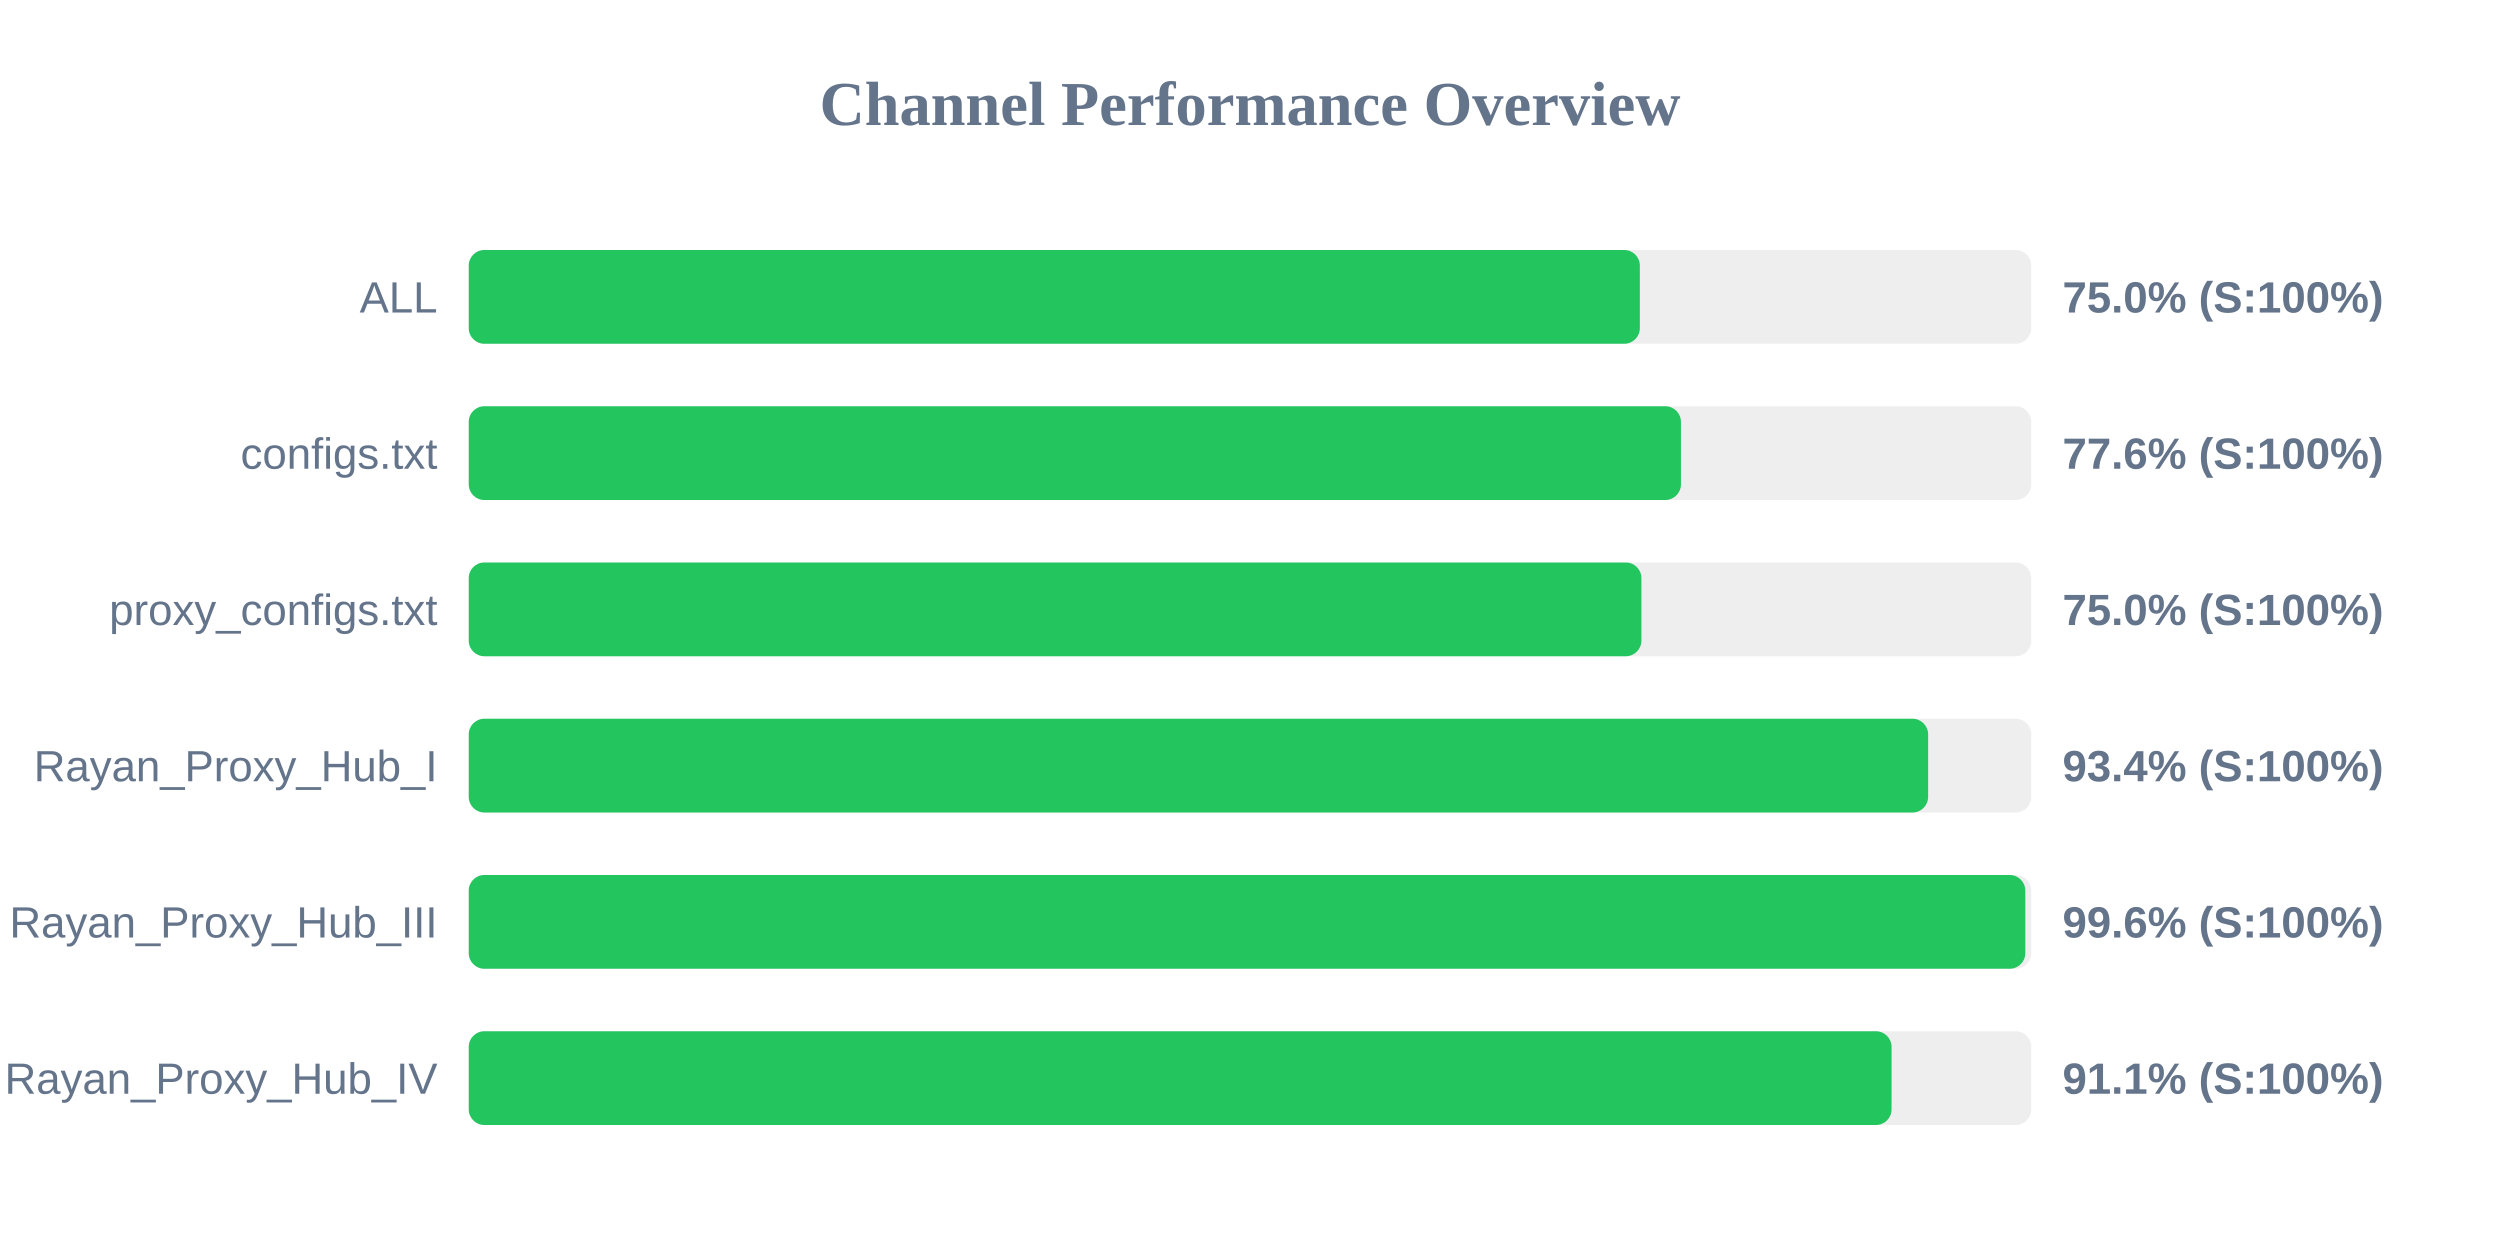
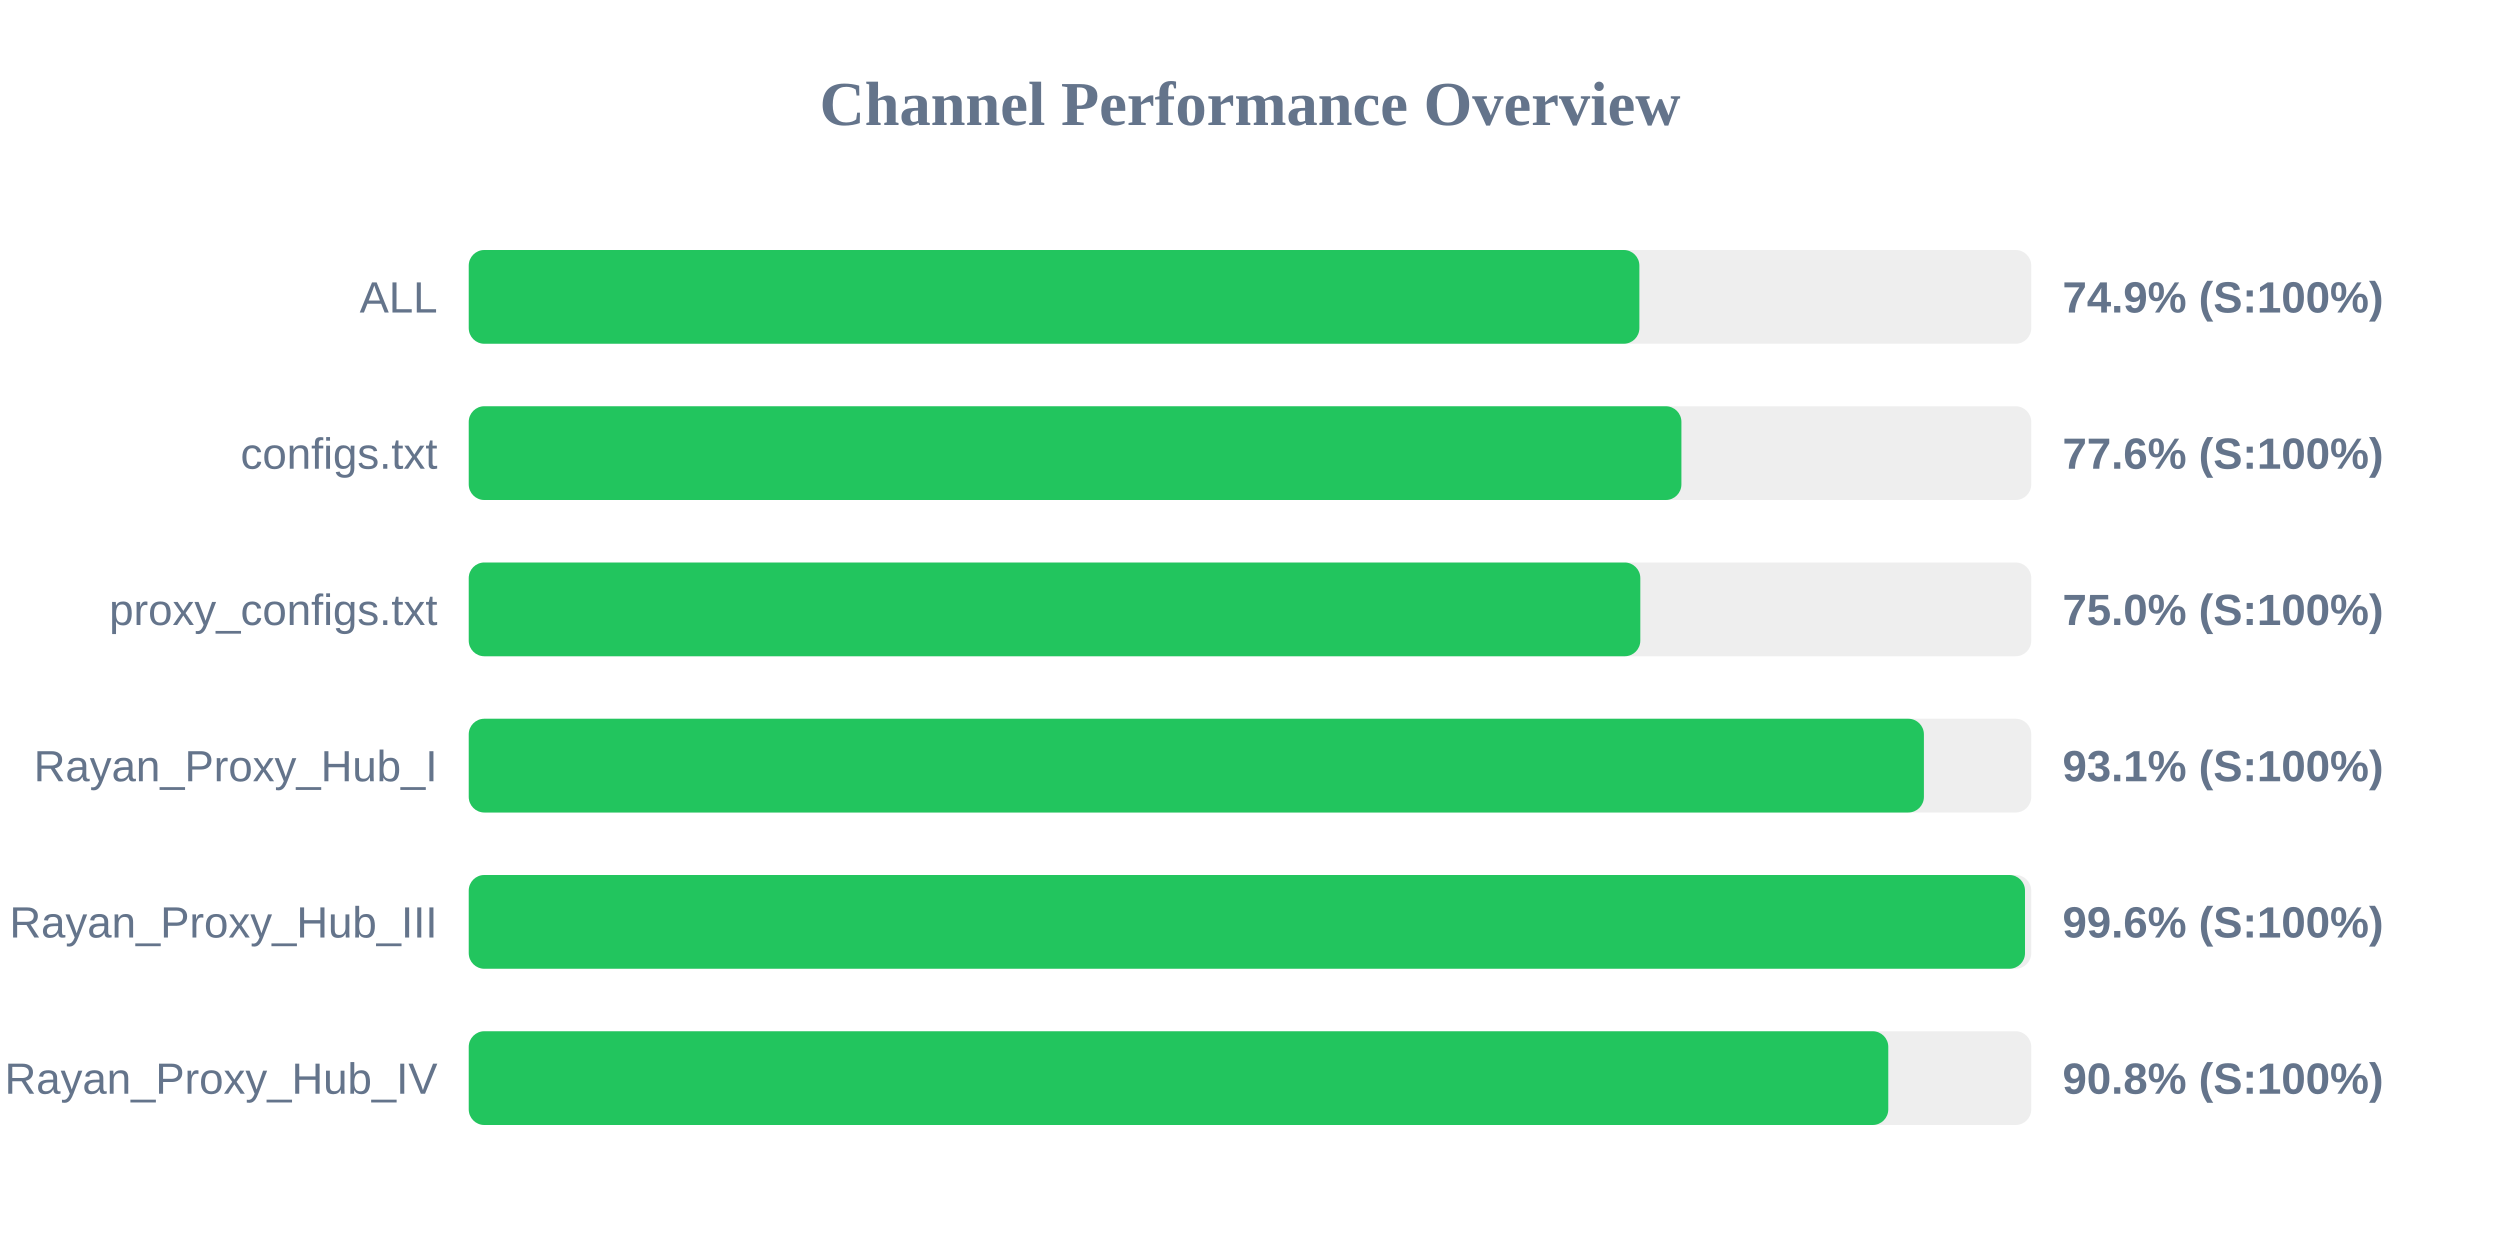
<svg xmlns="http://www.w3.org/2000/svg" width="800" height="400" version="1.1">
  <style>
        .row { font: 14px Arial; fill: #64748b; }
        .score { font: bold 14px Arial; fill: #64748b; }
    </style>
  <text x="400" y="40" text-anchor="middle" font-size="20px" font-weight="bold" fill="#64748b">Channel Performance Overview</text>
  <rect x="150" y="80" width="500" height="30" fill="#eee" rx="5" />
-   <rect x="150" y="80" width="374.75" height="30" fill="#22c55e" rx="5" />
+   <rect x="150" y="80" width="374.6" height="30" fill="#22c55e" rx="5" />
  <text x="140" y="100" text-anchor="end" class="row">ALL</text>
-   <text x="660" y="100" text-anchor="start" class="score">75.0% (S:100%)</text>
+   <text x="660" y="100" text-anchor="start" class="score">74.9% (S:100%)</text>
  <rect x="150" y="130" width="500" height="30" fill="#eee" rx="5" />
-   <rect x="150" y="130" width="387.9" height="30" fill="#22c55e" rx="5" />
+   <rect x="150" y="130" width="388.05" height="30" fill="#22c55e" rx="5" />
  <text x="140" y="150" text-anchor="end" class="row">configs.txt</text>
  <text x="660" y="150" text-anchor="start" class="score">77.6% (S:100%)</text>
  <rect x="150" y="180" width="500" height="30" fill="#eee" rx="5" />
-   <rect x="150" y="180" width="375.25" height="30" fill="#22c55e" rx="5" />
+   <rect x="150" y="180" width="374.9" height="30" fill="#22c55e" rx="5" />
  <text x="140" y="200" text-anchor="end" class="row">proxy_configs.txt</text>
  <text x="660" y="200" text-anchor="start" class="score">75.0% (S:100%)</text>
  <rect x="150" y="230" width="500" height="30" fill="#eee" rx="5" />
-   <rect x="150" y="230" width="467.0" height="30" fill="#22c55e" rx="5" />
+   <rect x="150" y="230" width="465.65" height="30" fill="#22c55e" rx="5" />
  <text x="140" y="250" text-anchor="end" class="row">Rayan_Proxy_Hub_I</text>
-   <text x="660" y="250" text-anchor="start" class="score">93.4% (S:100%)</text>
+   <text x="660" y="250" text-anchor="start" class="score">93.1% (S:100%)</text>
  <rect x="150" y="280" width="500" height="30" fill="#eee" rx="5" />
-   <rect x="150" y="280" width="498.1" height="30" fill="#22c55e" rx="5" />
+   <rect x="150" y="280" width="498.0" height="30" fill="#22c55e" rx="5" />
  <text x="140" y="300" text-anchor="end" class="row">Rayan_Proxy_Hub_III</text>
  <text x="660" y="300" text-anchor="start" class="score">99.6% (S:100%)</text>
  <rect x="150" y="330" width="500" height="30" fill="#eee" rx="5" />
-   <rect x="150" y="330" width="455.3" height="30" fill="#22c55e" rx="5" />
+   <rect x="150" y="330" width="454.25" height="30" fill="#22c55e" rx="5" />
  <text x="140" y="350" text-anchor="end" class="row">Rayan_Proxy_Hub_IV</text>
-   <text x="660" y="350" text-anchor="start" class="score">91.1% (S:100%)</text>
+   <text x="660" y="350" text-anchor="start" class="score">90.8% (S:100%)</text>
</svg>
